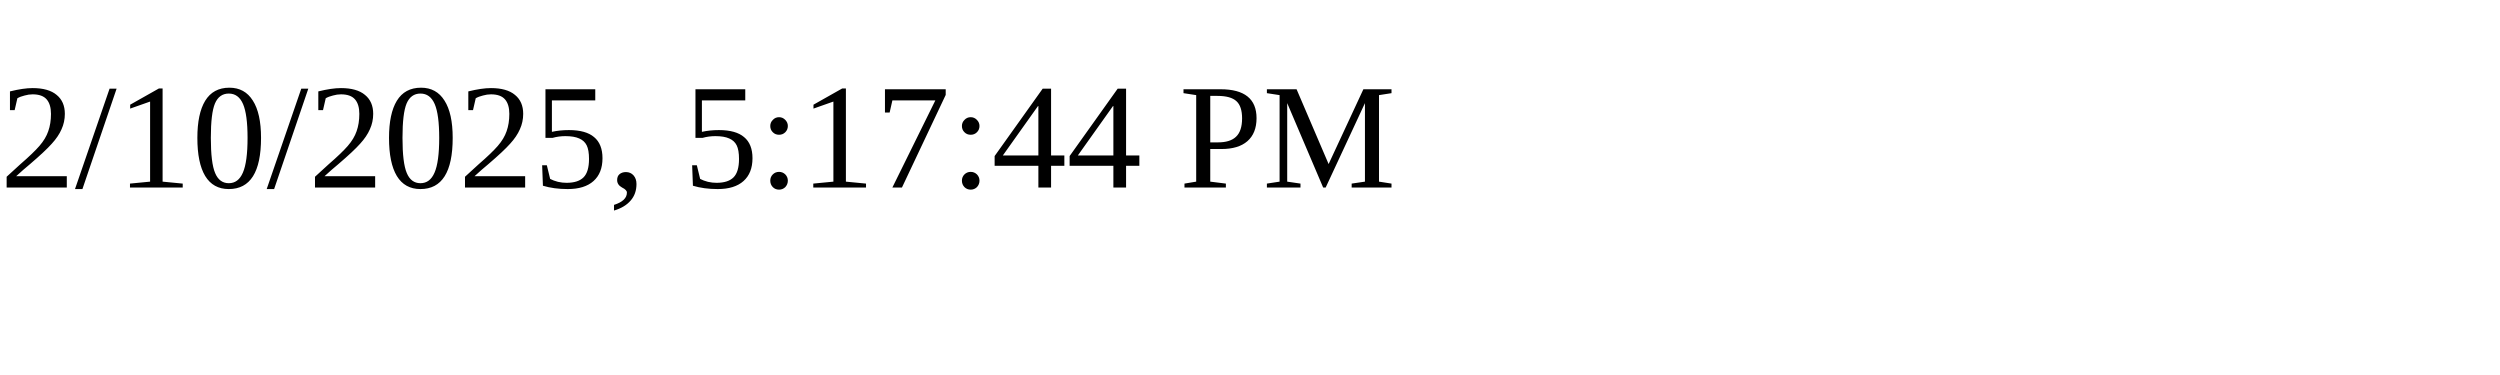
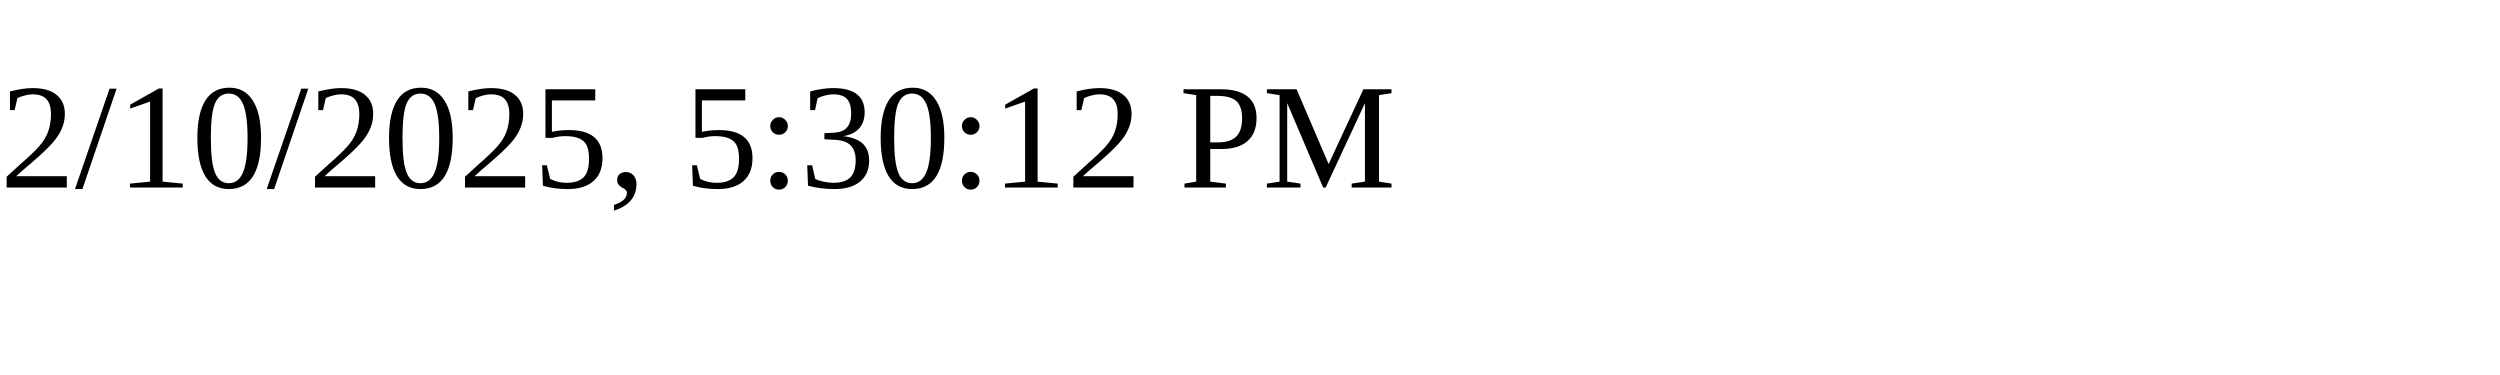
<svg xmlns="http://www.w3.org/2000/svg" height="30" width="200">
-   <text x="0" y="15">2/10/2025, 5:17:44 PM</text>
+   <text x="0" y="15">2/10/2025, 5:30:12 PM</text>
</svg>
